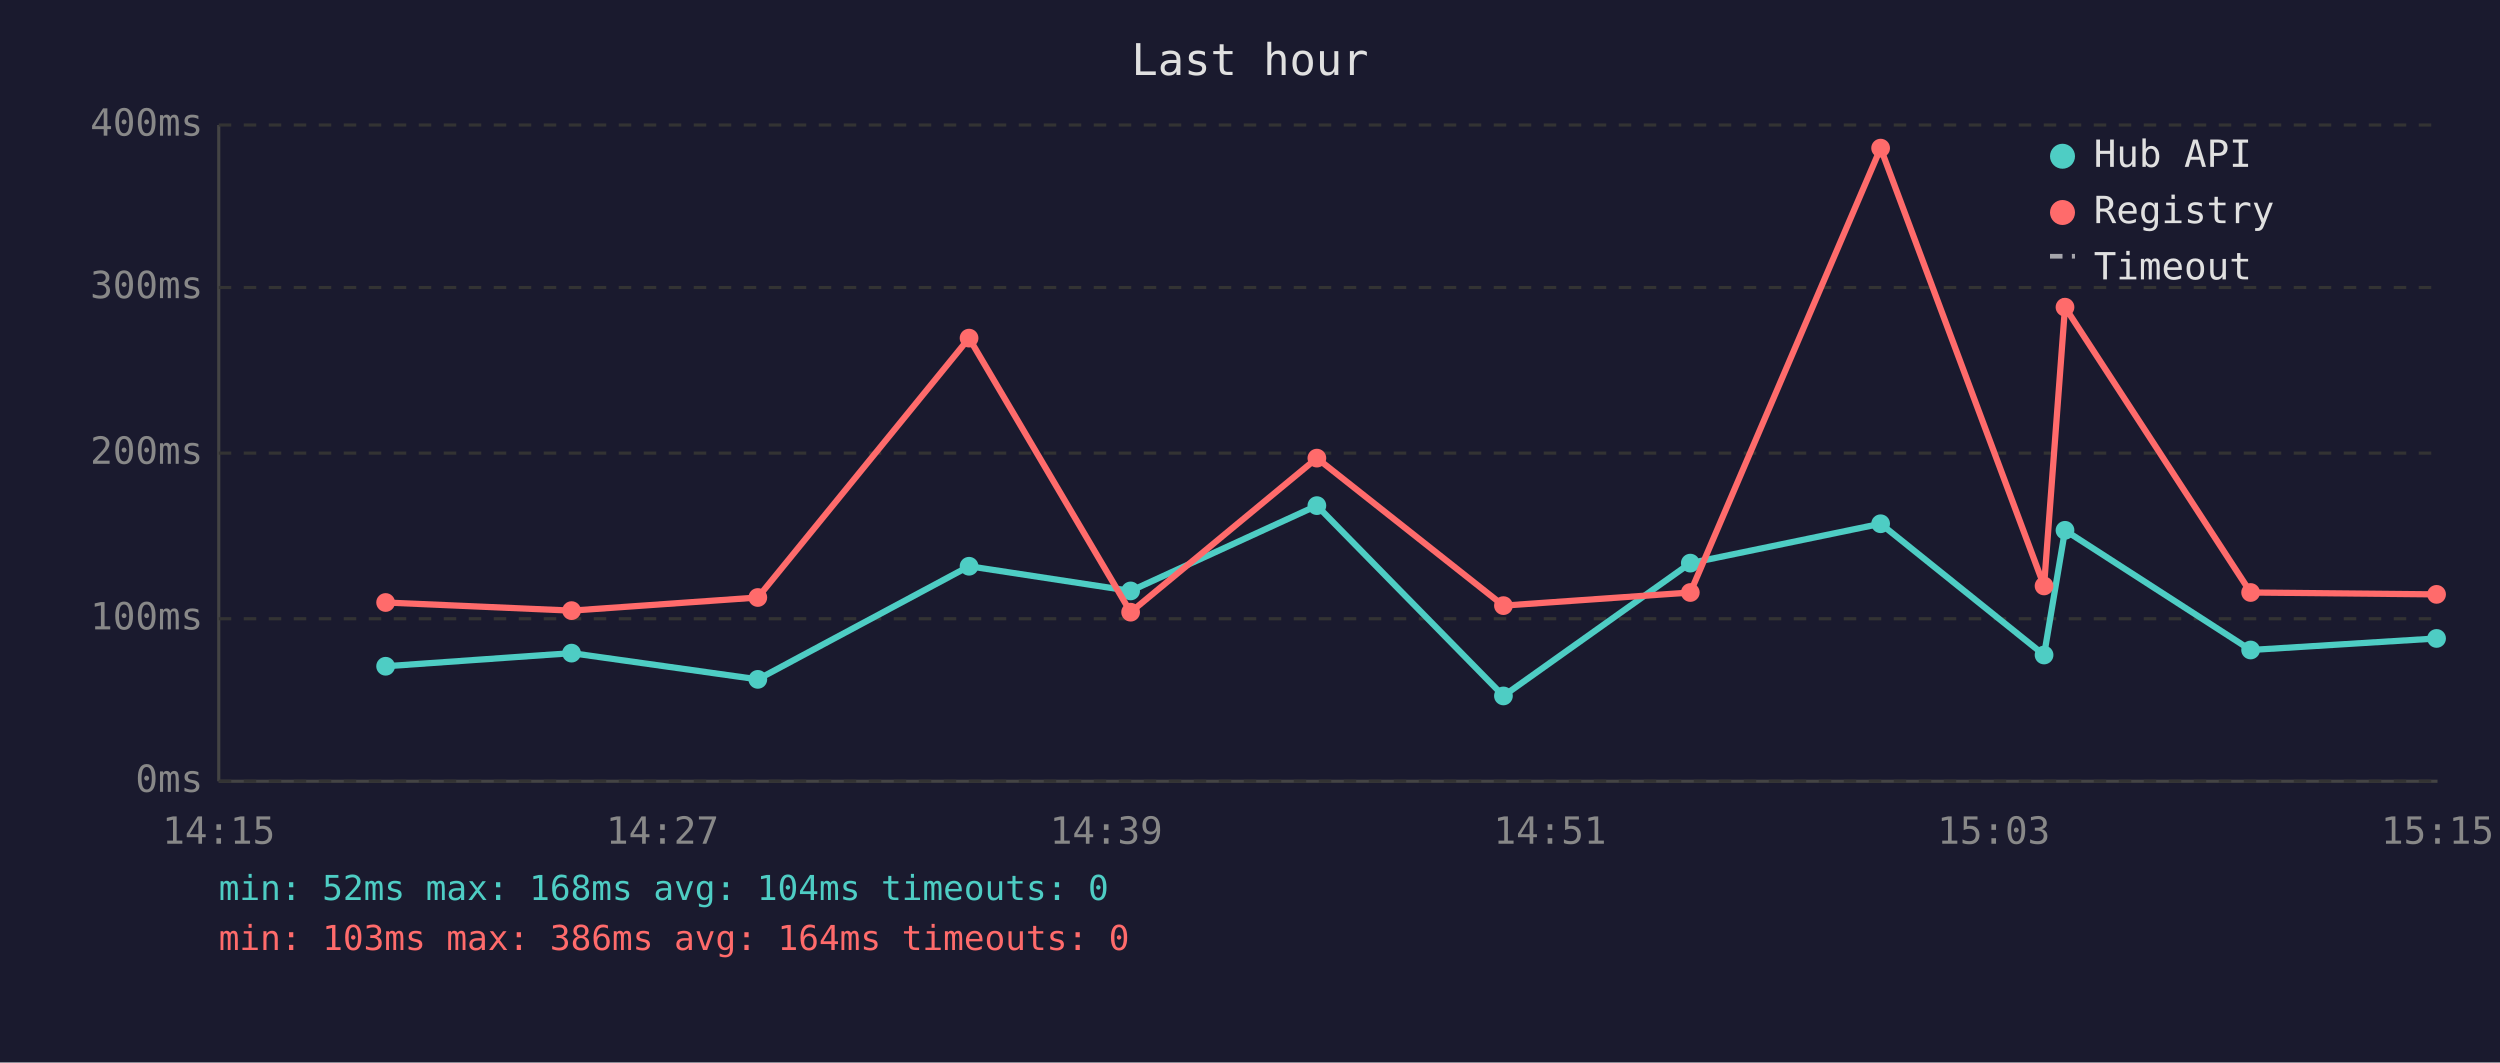
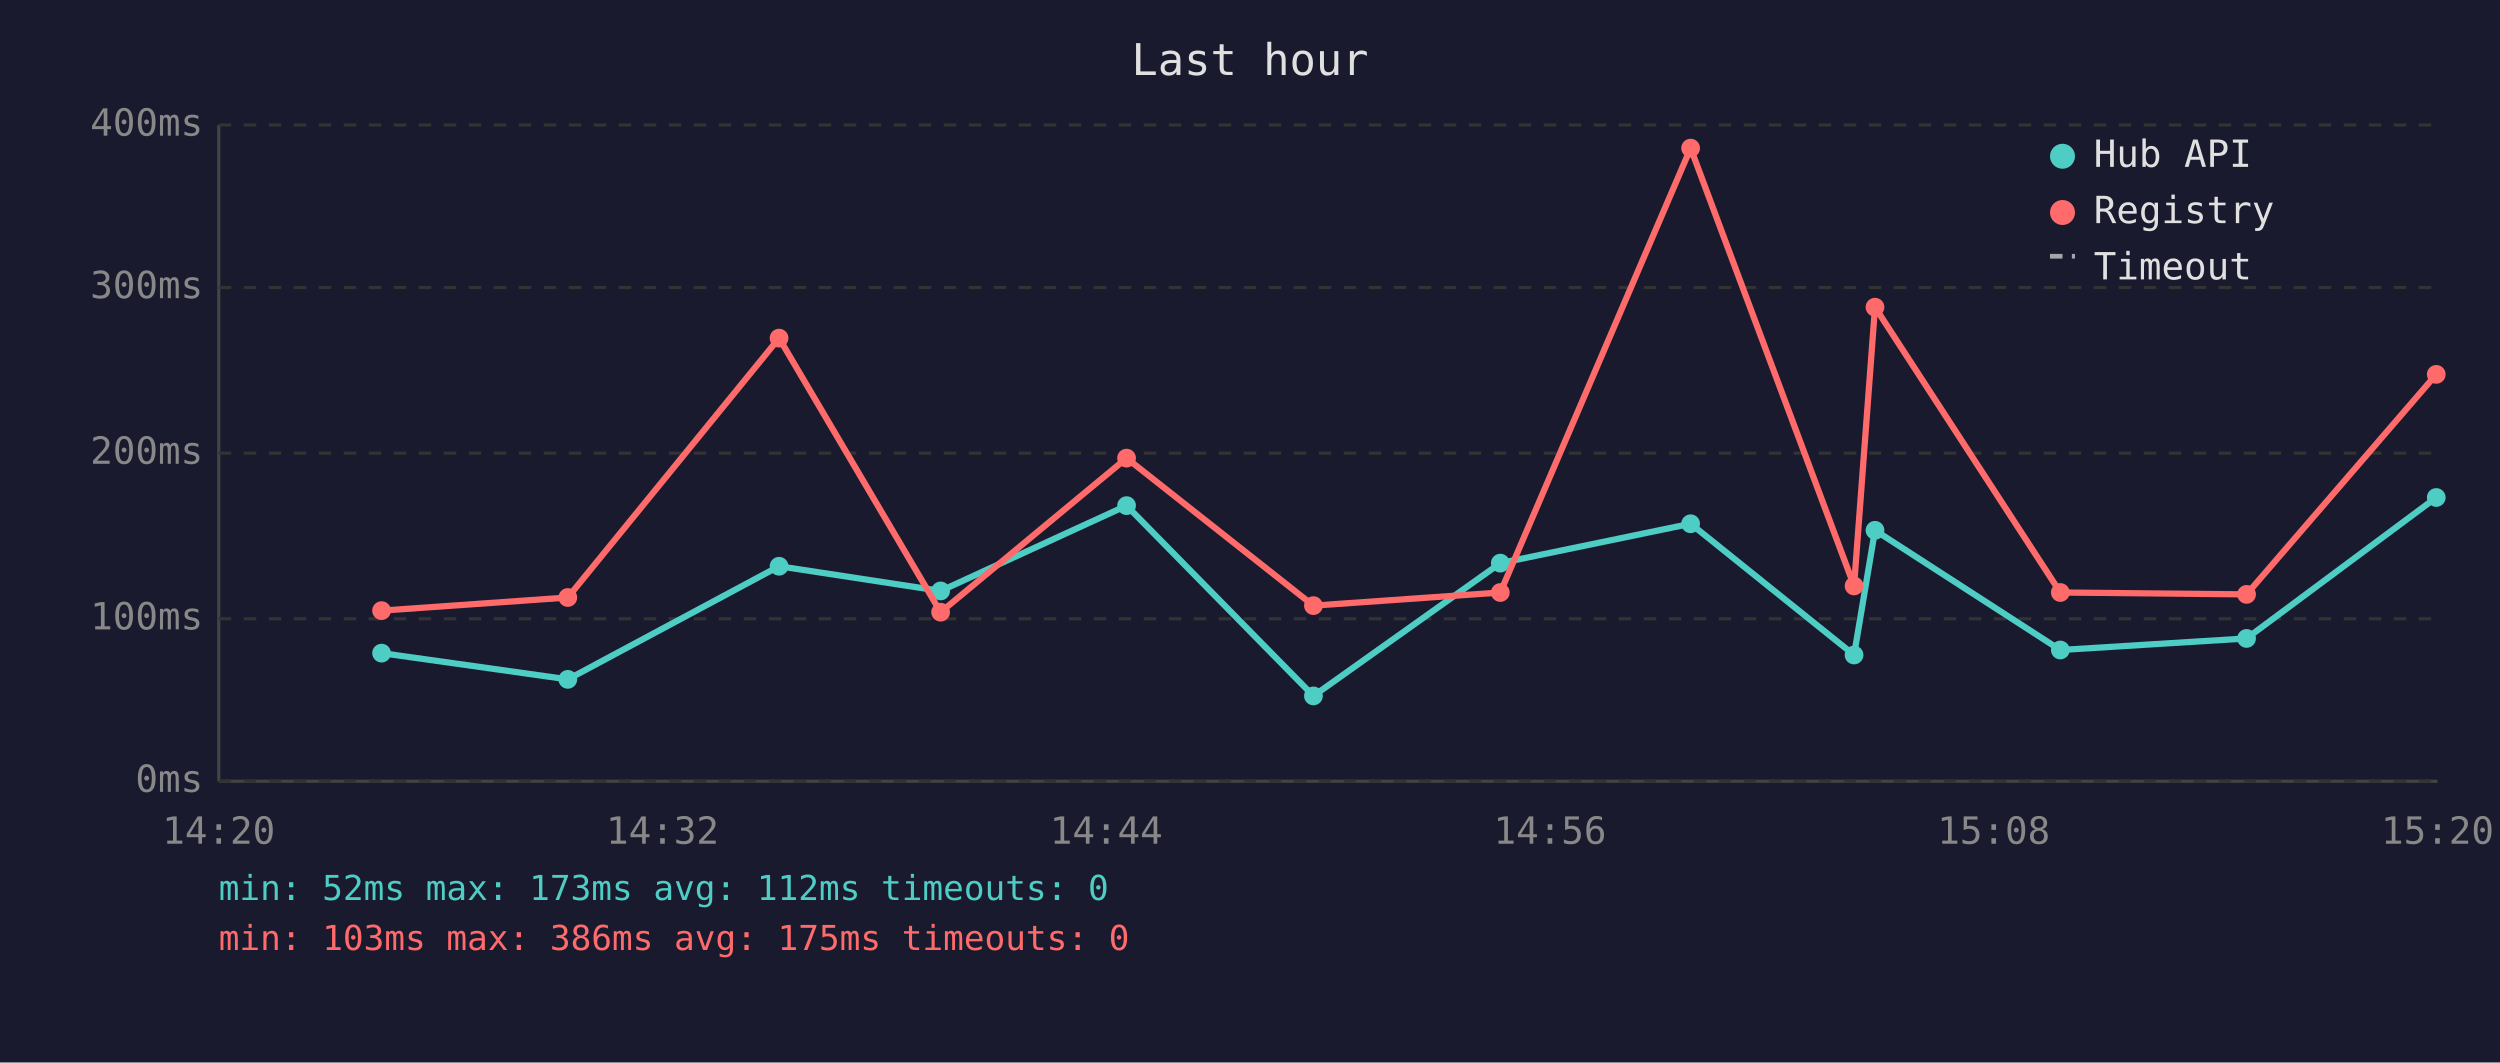
<svg xmlns="http://www.w3.org/2000/svg" viewBox="0 0 800 340" font-family="monospace" font-size="12">
  <rect width="800" height="340" fill="#1a1a2e" />
  <text x="400" y="24" fill="#e0e0e0" font-size="14" text-anchor="middle">Last hour</text>
  <line x1="70" y1="40" x2="70" y2="250" stroke="#444" stroke-width="1" />
  <line x1="70" y1="250" x2="780" y2="250" stroke="#444" stroke-width="1" />
  <line x1="70" y1="250" x2="780" y2="250" stroke="#333" stroke-width="1" stroke-dasharray="4" />
  <text x="65" y="250" fill="#888" text-anchor="end" dominant-baseline="middle">0ms</text>
  <line x1="70" y1="198" x2="780" y2="198" stroke="#333" stroke-width="1" stroke-dasharray="4" />
  <text x="65" y="198" fill="#888" text-anchor="end" dominant-baseline="middle">100ms</text>
  <line x1="70" y1="145" x2="780" y2="145" stroke="#333" stroke-width="1" stroke-dasharray="4" />
  <text x="65" y="145" fill="#888" text-anchor="end" dominant-baseline="middle">200ms</text>
  <line x1="70" y1="92" x2="780" y2="92" stroke="#333" stroke-width="1" stroke-dasharray="4" />
  <text x="65" y="92" fill="#888" text-anchor="end" dominant-baseline="middle">300ms</text>
  <line x1="70" y1="40" x2="780" y2="40" stroke="#333" stroke-width="1" stroke-dasharray="4" />
  <text x="65" y="40" fill="#888" text-anchor="end" dominant-baseline="middle">400ms</text>
-   <text x="70" y="270" fill="#888" text-anchor="middle">14:15</text>
-   <text x="212" y="270" fill="#888" text-anchor="middle">14:27</text>
-   <text x="354" y="270" fill="#888" text-anchor="middle">14:39</text>
-   <text x="496" y="270" fill="#888" text-anchor="middle">14:51</text>
-   <text x="638" y="270" fill="#888" text-anchor="middle">15:03</text>
-   <text x="780" y="270" fill="#888" text-anchor="middle">15:15</text>
-   <polyline points="123.4,213.2 182.9,209.0 242.5,217.4 310.1,181.2 361.8,189.1 421.4,161.8 481.1,222.7 540.9,180.2 601.8,167.6 654.1,209.6 660.8,169.7 720.2,208.0 779.7,204.3" fill="none" stroke="#4ecdc4" stroke-width="2" opacity="1" />
-   <circle cx="123.4" cy="213.2" r="3" fill="#4ecdc4" />
-   <circle cx="182.9" cy="209.0" r="3" fill="#4ecdc4" />
-   <circle cx="242.5" cy="217.4" r="3" fill="#4ecdc4" />
-   <circle cx="310.1" cy="181.2" r="3" fill="#4ecdc4" />
-   <circle cx="361.8" cy="189.1" r="3" fill="#4ecdc4" />
-   <circle cx="421.4" cy="161.8" r="3" fill="#4ecdc4" />
-   <circle cx="481.1" cy="222.7" r="3" fill="#4ecdc4" />
-   <circle cx="540.9" cy="180.2" r="3" fill="#4ecdc4" />
-   <circle cx="601.8" cy="167.6" r="3" fill="#4ecdc4" />
-   <circle cx="654.1" cy="209.6" r="3" fill="#4ecdc4" />
-   <circle cx="660.8" cy="169.7" r="3" fill="#4ecdc4" />
-   <circle cx="720.2" cy="208.0" r="3" fill="#4ecdc4" />
-   <circle cx="779.7" cy="204.3" r="3" fill="#4ecdc4" />
-   <polyline points="123.4,192.8 182.9,195.4 242.5,191.2 310.1,108.2 361.8,195.9 421.4,146.6 481.1,193.8 540.9,189.6 601.8,47.4 654.1,187.5 660.8,98.3 720.2,189.6 779.7,190.2" fill="none" stroke="#ff6b6b" stroke-width="2" opacity="1" />
-   <circle cx="123.4" cy="192.8" r="3" fill="#ff6b6b" />
-   <circle cx="182.9" cy="195.4" r="3" fill="#ff6b6b" />
-   <circle cx="242.5" cy="191.2" r="3" fill="#ff6b6b" />
-   <circle cx="310.1" cy="108.2" r="3" fill="#ff6b6b" />
-   <circle cx="361.8" cy="195.9" r="3" fill="#ff6b6b" />
-   <circle cx="421.4" cy="146.6" r="3" fill="#ff6b6b" />
-   <circle cx="481.1" cy="193.8" r="3" fill="#ff6b6b" />
-   <circle cx="540.9" cy="189.6" r="3" fill="#ff6b6b" />
-   <circle cx="601.8" cy="47.4" r="3" fill="#ff6b6b" />
-   <circle cx="654.1" cy="187.5" r="3" fill="#ff6b6b" />
-   <circle cx="660.8" cy="98.3" r="3" fill="#ff6b6b" />
-   <circle cx="720.2" cy="189.6" r="3" fill="#ff6b6b" />
-   <circle cx="779.7" cy="190.2" r="3" fill="#ff6b6b" />
+   <text x="70" y="270" fill="#888" text-anchor="middle">14:20</text>
+   <text x="212" y="270" fill="#888" text-anchor="middle">14:32</text>
+   <text x="354" y="270" fill="#888" text-anchor="middle">14:44</text>
+   <text x="496" y="270" fill="#888" text-anchor="middle">14:56</text>
+   <text x="638" y="270" fill="#888" text-anchor="middle">15:08</text>
+   <text x="780" y="270" fill="#888" text-anchor="middle">15:20</text>
+   <polyline points="122.1,209.0 181.7,217.4 249.3,181.2 301.0,189.1 360.5,161.8 420.3,222.7 480.1,180.2 541.0,167.6 593.3,209.6 600.0,169.7 659.3,208.0 718.9,204.3 779.6,159.2" fill="none" stroke="#4ecdc4" stroke-width="2" opacity="1" />
+   <circle cx="122.1" cy="209.0" r="3" fill="#4ecdc4" />
+   <circle cx="181.7" cy="217.4" r="3" fill="#4ecdc4" />
+   <circle cx="249.3" cy="181.2" r="3" fill="#4ecdc4" />
+   <circle cx="301.0" cy="189.1" r="3" fill="#4ecdc4" />
+   <circle cx="360.5" cy="161.8" r="3" fill="#4ecdc4" />
+   <circle cx="420.3" cy="222.7" r="3" fill="#4ecdc4" />
+   <circle cx="480.1" cy="180.2" r="3" fill="#4ecdc4" />
+   <circle cx="541.0" cy="167.6" r="3" fill="#4ecdc4" />
+   <circle cx="593.3" cy="209.6" r="3" fill="#4ecdc4" />
+   <circle cx="600.0" cy="169.7" r="3" fill="#4ecdc4" />
+   <circle cx="659.3" cy="208.0" r="3" fill="#4ecdc4" />
+   <circle cx="718.9" cy="204.3" r="3" fill="#4ecdc4" />
+   <circle cx="779.6" cy="159.2" r="3" fill="#4ecdc4" />
+   <polyline points="122.1,195.4 181.7,191.2 249.3,108.2 301.0,195.9 360.5,146.6 420.3,193.8 480.1,189.6 541.0,47.4 593.3,187.5 600.0,98.3 659.3,189.6 718.9,190.2 779.6,119.8" fill="none" stroke="#ff6b6b" stroke-width="2" opacity="1" />
+   <circle cx="122.1" cy="195.4" r="3" fill="#ff6b6b" />
+   <circle cx="181.7" cy="191.2" r="3" fill="#ff6b6b" />
+   <circle cx="249.3" cy="108.2" r="3" fill="#ff6b6b" />
+   <circle cx="301.0" cy="195.9" r="3" fill="#ff6b6b" />
+   <circle cx="360.5" cy="146.6" r="3" fill="#ff6b6b" />
+   <circle cx="420.3" cy="193.8" r="3" fill="#ff6b6b" />
+   <circle cx="480.1" cy="189.6" r="3" fill="#ff6b6b" />
+   <circle cx="541.0" cy="47.4" r="3" fill="#ff6b6b" />
+   <circle cx="593.3" cy="187.5" r="3" fill="#ff6b6b" />
+   <circle cx="600.0" cy="98.3" r="3" fill="#ff6b6b" />
+   <circle cx="659.3" cy="189.6" r="3" fill="#ff6b6b" />
+   <circle cx="718.9" cy="190.2" r="3" fill="#ff6b6b" />
+   <circle cx="779.6" cy="119.8" r="3" fill="#ff6b6b" />
  <circle cx="660" cy="50" r="4" fill="#4ecdc4" />
  <text x="670" y="50" fill="#e0e0e0" dominant-baseline="middle">Hub API</text>
  <circle cx="660" cy="68" r="4" fill="#ff6b6b" />
  <text x="670" y="68" fill="#e0e0e0" dominant-baseline="middle">Registry</text>
  <line x1="656" y1="82" x2="664" y2="82" stroke="#e0e0e0" stroke-width="1.5" stroke-dasharray="4,3" opacity="0.7" />
  <text x="670" y="86" fill="#e0e0e0" dominant-baseline="middle">Timeout</text>
-   <text x="70" y="288" fill="#4ecdc4" font-size="11">min: 52ms  max: 168ms  avg: 104ms  timeouts: 0</text>
-   <text x="70" y="304" fill="#ff6b6b" font-size="11">min: 103ms  max: 386ms  avg: 164ms  timeouts: 0</text>
+   <text x="70" y="288" fill="#4ecdc4" font-size="11">min: 52ms  max: 173ms  avg: 112ms  timeouts: 0</text>
+   <text x="70" y="304" fill="#ff6b6b" font-size="11">min: 103ms  max: 386ms  avg: 175ms  timeouts: 0</text>
</svg>
